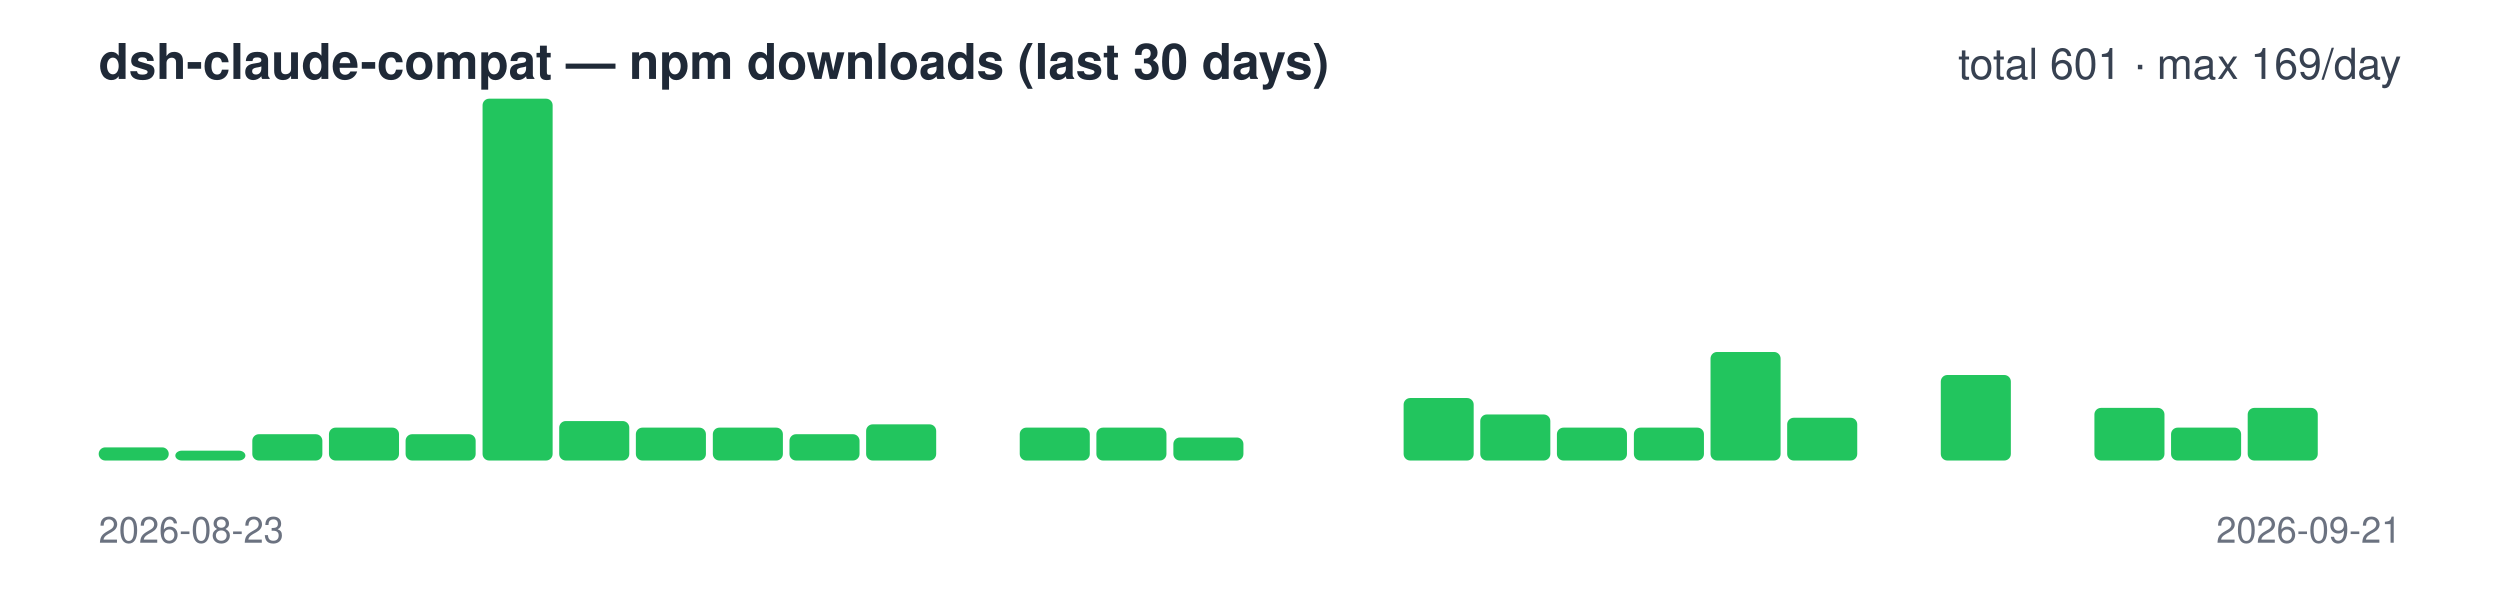
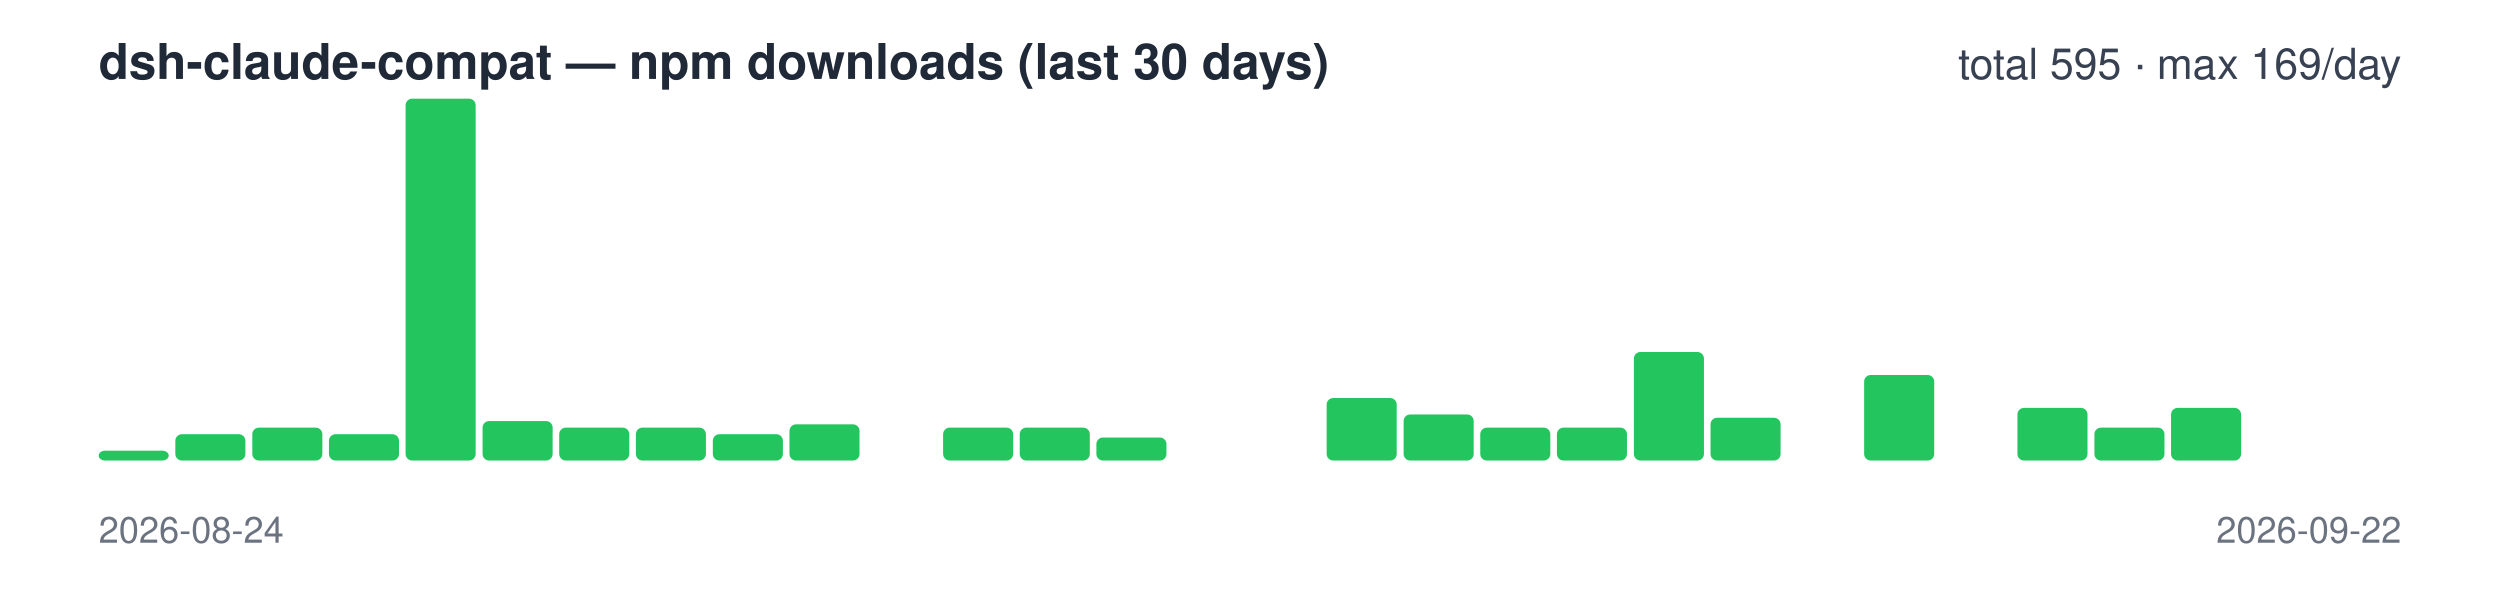
<svg xmlns="http://www.w3.org/2000/svg" width="760" height="180" viewBox="0 0 760 180" font-family="-apple-system,Segoe UI,Helvetica,Arial,sans-serif">
  <text x="30" y="24" font-size="15" font-weight="600" fill="#1f2937">dsh-claude-compat — npm downloads (last 30 days)</text>
-   <text x="730" y="24" font-size="13" text-anchor="end" fill="#374151">total 601 · max 169/day</text>
-   <rect x="30.0" y="136" width="21.3" height="4" rx="2" fill="#22c55e" />
-   <rect x="53.3" y="137" width="21.3" height="3" rx="2" fill="#22c55e" />
-   <rect x="76.7" y="132" width="21.3" height="8" rx="2" fill="#22c55e" />
-   <rect x="100.0" y="130" width="21.3" height="10" rx="2" fill="#22c55e" />
-   <rect x="123.3" y="132" width="21.3" height="8" rx="2" fill="#22c55e" />
-   <rect x="146.7" y="30" width="21.3" height="110" rx="2" fill="#22c55e" />
-   <rect x="170.0" y="128" width="21.3" height="12" rx="2" fill="#22c55e" />
+   <text x="730" y="24" font-size="13" text-anchor="end" fill="#374151">total 595 · max 169/day</text>
+   <rect x="30.0" y="137" width="21.3" height="3" rx="2" fill="#22c55e" />
+   <rect x="53.3" y="132" width="21.3" height="8" rx="2" fill="#22c55e" />
+   <rect x="76.7" y="130" width="21.3" height="10" rx="2" fill="#22c55e" />
+   <rect x="100.0" y="132" width="21.3" height="8" rx="2" fill="#22c55e" />
+   <rect x="123.3" y="30" width="21.3" height="110" rx="2" fill="#22c55e" />
+   <rect x="146.7" y="128" width="21.3" height="12" rx="2" fill="#22c55e" />
+   <rect x="170.0" y="130" width="21.3" height="10" rx="2" fill="#22c55e" />
  <rect x="193.3" y="130" width="21.3" height="10" rx="2" fill="#22c55e" />
-   <rect x="216.7" y="130" width="21.3" height="10" rx="2" fill="#22c55e" />
-   <rect x="240.0" y="132" width="21.3" height="8" rx="2" fill="#22c55e" />
-   <rect x="263.3" y="129" width="21.3" height="11" rx="2" fill="#22c55e" />
-   <rect x="286.7" y="140" width="21.3" height="0" rx="2" fill="#22c55e" />
+   <rect x="216.7" y="132" width="21.3" height="8" rx="2" fill="#22c55e" />
+   <rect x="240.0" y="129" width="21.3" height="11" rx="2" fill="#22c55e" />
+   <rect x="263.3" y="140" width="21.3" height="0" rx="2" fill="#22c55e" />
+   <rect x="286.7" y="130" width="21.3" height="10" rx="2" fill="#22c55e" />
  <rect x="310.0" y="130" width="21.3" height="10" rx="2" fill="#22c55e" />
-   <rect x="333.3" y="130" width="21.3" height="10" rx="2" fill="#22c55e" />
-   <rect x="356.7" y="133" width="21.3" height="7" rx="2" fill="#22c55e" />
+   <rect x="333.3" y="133" width="21.3" height="7" rx="2" fill="#22c55e" />
+   <rect x="356.7" y="140" width="21.3" height="0" rx="2" fill="#22c55e" />
  <rect x="380.0" y="140" width="21.3" height="0" rx="2" fill="#22c55e" />
-   <rect x="403.3" y="140" width="21.3" height="0" rx="2" fill="#22c55e" />
-   <rect x="426.7" y="121" width="21.3" height="19" rx="2" fill="#22c55e" />
-   <rect x="450.0" y="126" width="21.3" height="14" rx="2" fill="#22c55e" />
+   <rect x="403.3" y="121" width="21.3" height="19" rx="2" fill="#22c55e" />
+   <rect x="426.7" y="126" width="21.3" height="14" rx="2" fill="#22c55e" />
+   <rect x="450.0" y="130" width="21.3" height="10" rx="2" fill="#22c55e" />
  <rect x="473.3" y="130" width="21.3" height="10" rx="2" fill="#22c55e" />
-   <rect x="496.7" y="130" width="21.3" height="10" rx="2" fill="#22c55e" />
-   <rect x="520.0" y="107" width="21.3" height="33" rx="2" fill="#22c55e" />
-   <rect x="543.3" y="127" width="21.3" height="13" rx="2" fill="#22c55e" />
-   <rect x="566.7" y="140" width="21.3" height="0" rx="2" fill="#22c55e" />
-   <rect x="590.0" y="114" width="21.3" height="26" rx="2" fill="#22c55e" />
-   <rect x="613.3" y="140" width="21.3" height="0" rx="2" fill="#22c55e" />
-   <rect x="636.7" y="124" width="21.3" height="16" rx="2" fill="#22c55e" />
-   <rect x="660.0" y="130" width="21.3" height="10" rx="2" fill="#22c55e" />
-   <rect x="683.3" y="124" width="21.3" height="16" rx="2" fill="#22c55e" />
+   <rect x="496.7" y="107" width="21.3" height="33" rx="2" fill="#22c55e" />
+   <rect x="520.0" y="127" width="21.3" height="13" rx="2" fill="#22c55e" />
+   <rect x="543.3" y="140" width="21.3" height="0" rx="2" fill="#22c55e" />
+   <rect x="566.7" y="114" width="21.3" height="26" rx="2" fill="#22c55e" />
+   <rect x="590.0" y="140" width="21.3" height="0" rx="2" fill="#22c55e" />
+   <rect x="613.3" y="124" width="21.3" height="16" rx="2" fill="#22c55e" />
+   <rect x="636.7" y="130" width="21.3" height="10" rx="2" fill="#22c55e" />
+   <rect x="660.0" y="124" width="21.3" height="16" rx="2" fill="#22c55e" />
+   <rect x="683.3" y="140" width="21.3" height="0" rx="2" fill="#22c55e" />
  <rect x="706.7" y="140" width="21.3" height="0" rx="2" fill="#22c55e" />
-   <text x="30" y="165" font-size="11" fill="#6b7280">2026-08-23</text>
-   <text x="730" y="165" font-size="11" text-anchor="end" fill="#6b7280">2026-09-21</text>
+   <text x="30" y="165" font-size="11" fill="#6b7280">2026-08-24</text>
+   <text x="730" y="165" font-size="11" text-anchor="end" fill="#6b7280">2026-09-22</text>
</svg>
